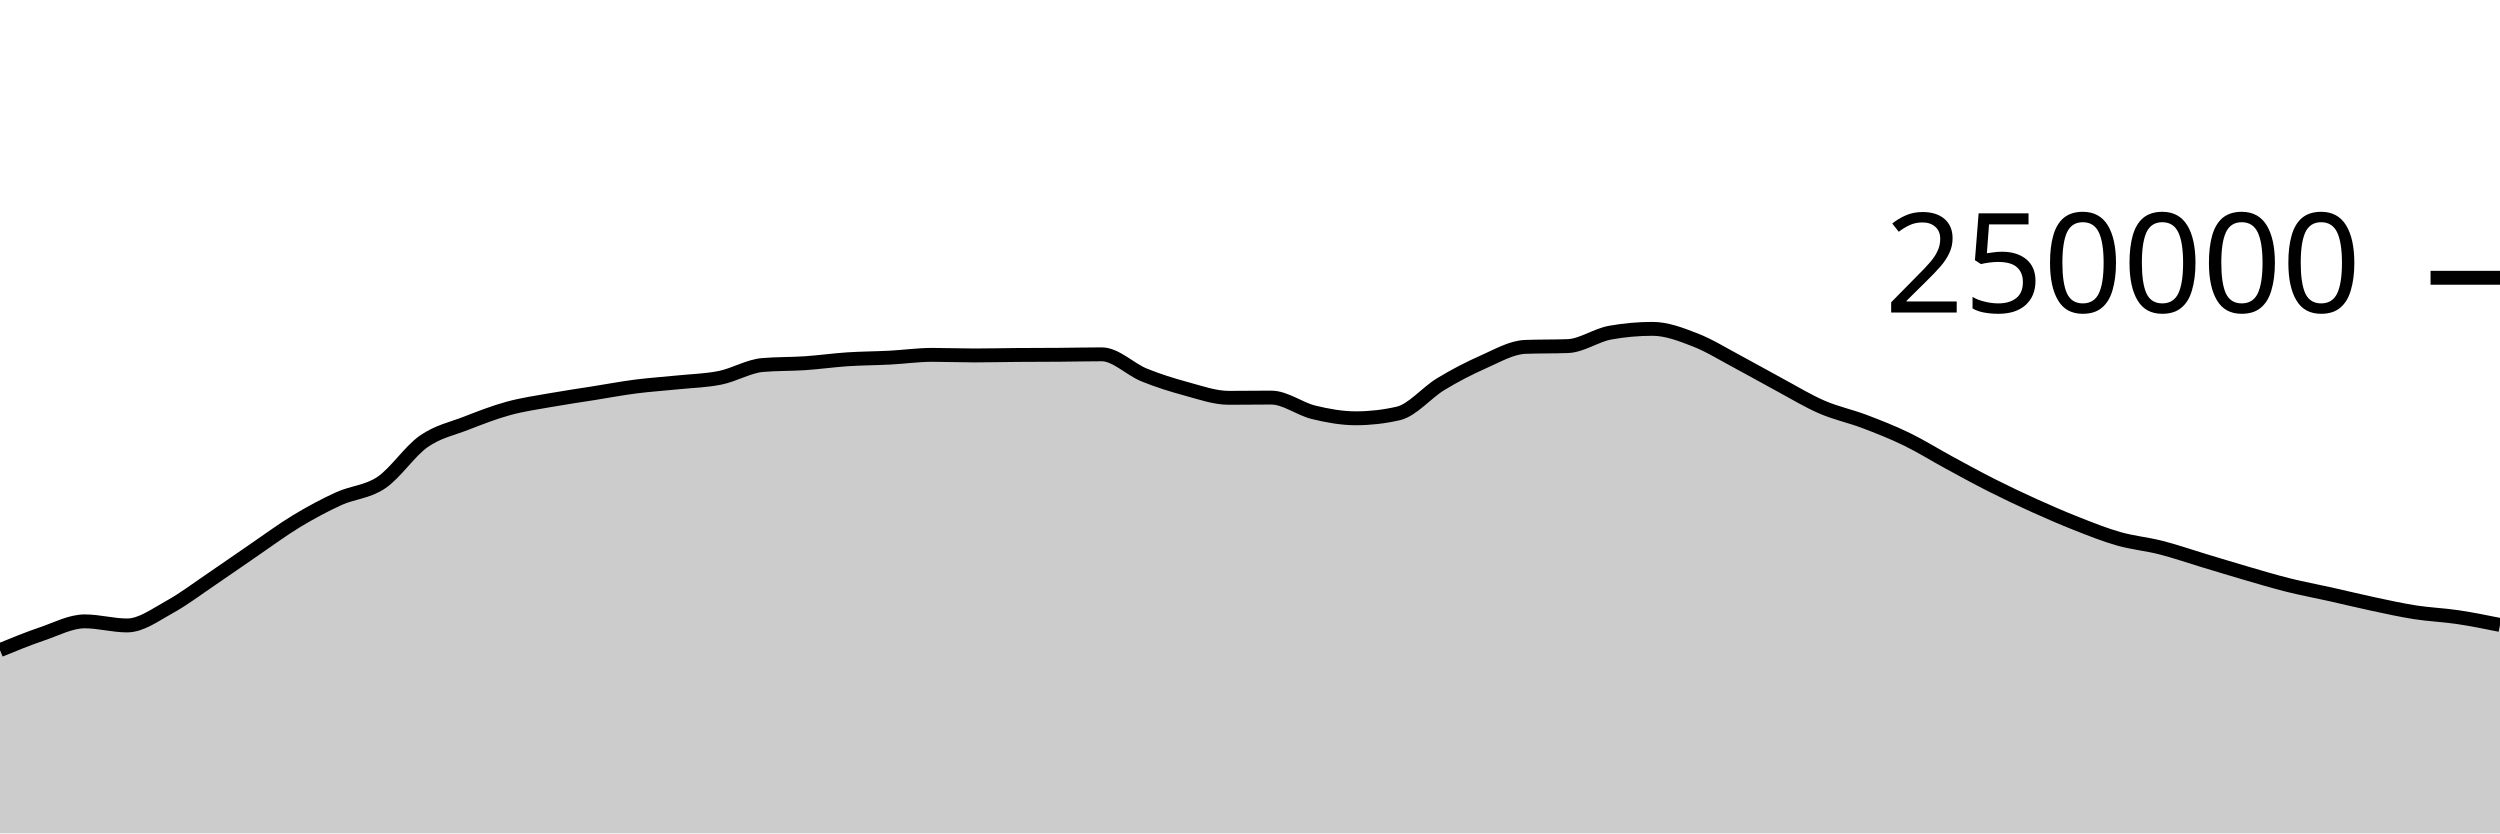
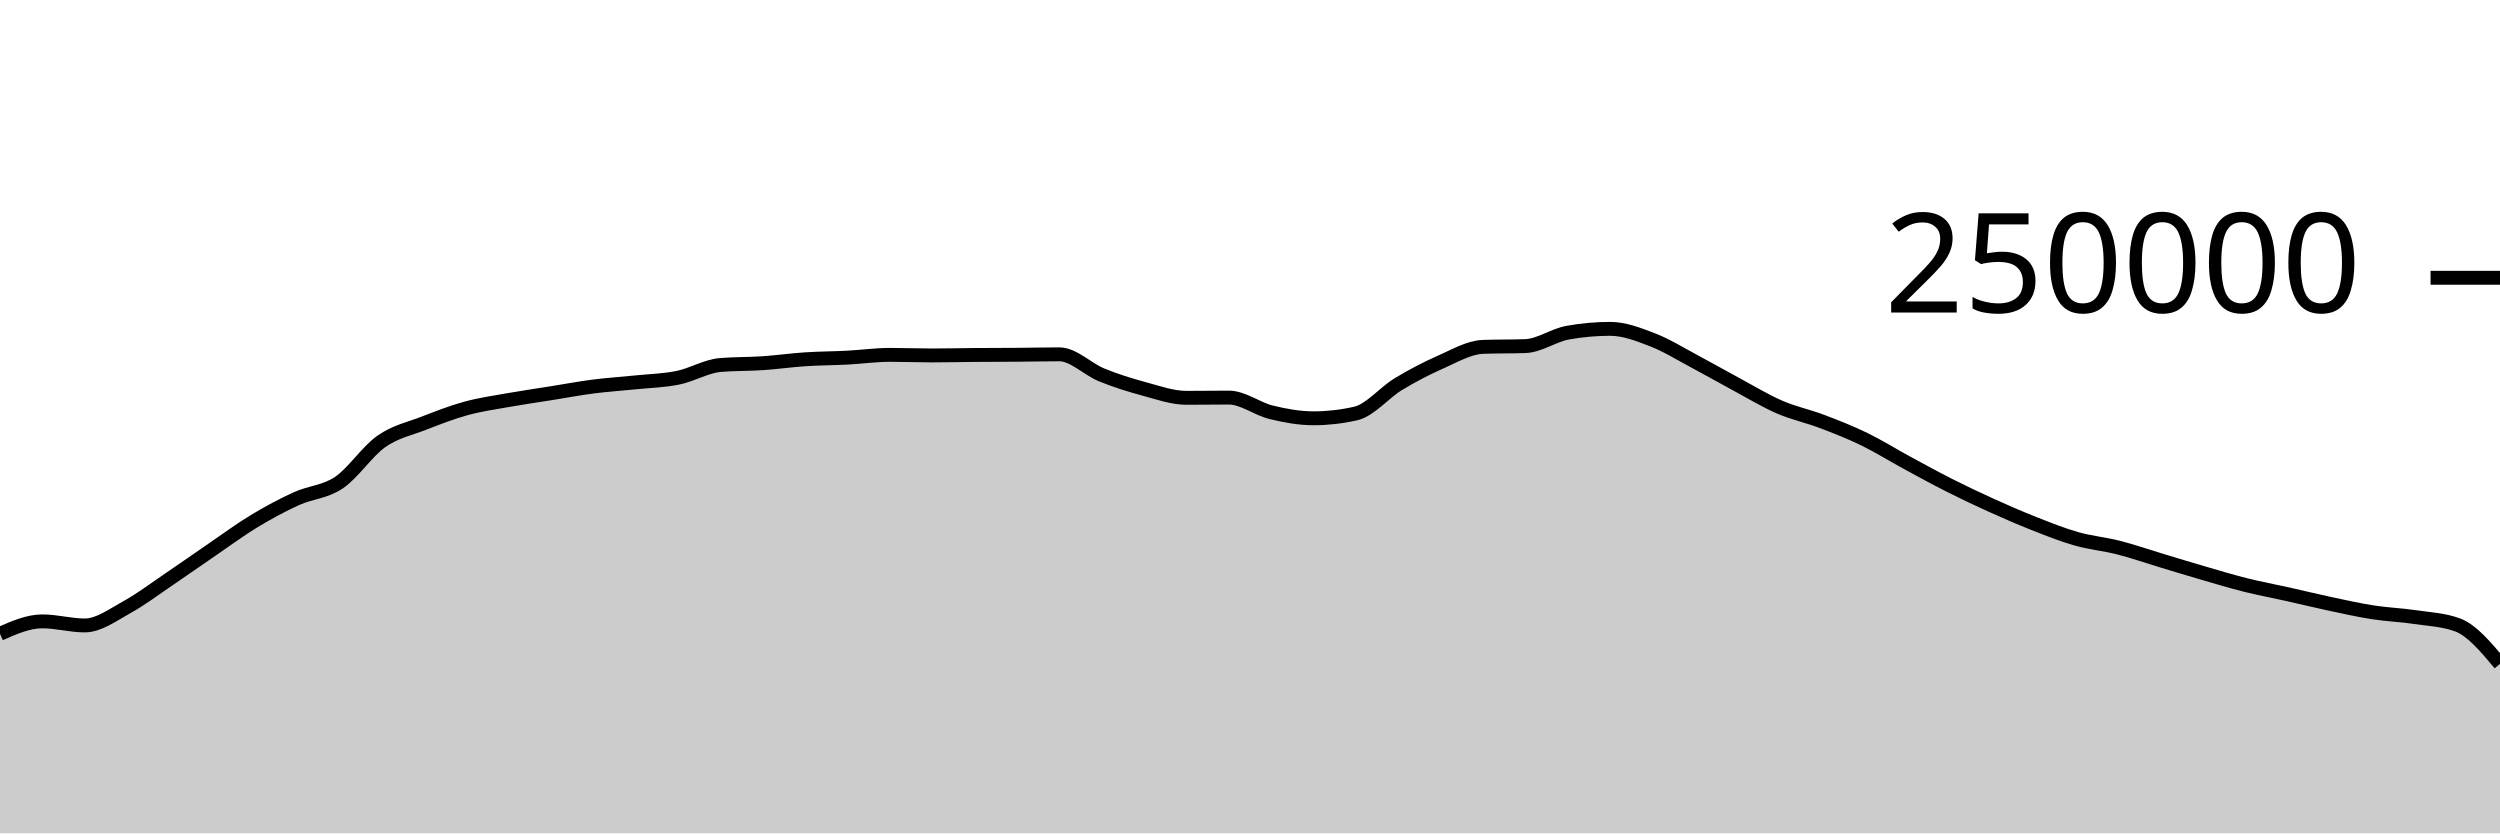
<svg xmlns="http://www.w3.org/2000/svg" viewBox="0 0 180 60">
  <g transform="translate(0,20)">
-     <path class="area" fill="rgba(0, 0, 0, 0.2)" d="M0,26.808C1.017,26.392,2.034,25.976,3.051,25.631C4.068,25.286,5.085,24.738,6.102,24.738C7.119,24.738,8.136,25.032,9.153,25.032C10.169,25.032,11.186,24.263,12.203,23.705C13.22,23.147,14.237,22.37,15.254,21.684C16.271,20.997,17.288,20.278,18.305,19.584C19.322,18.89,20.339,18.134,21.356,17.52C22.373,16.906,23.39,16.36,24.407,15.898C25.424,15.436,26.441,15.433,27.458,14.746C28.475,14.06,29.492,12.493,30.508,11.781C31.525,11.069,32.542,10.87,33.559,10.474C34.576,10.078,35.593,9.682,36.61,9.404C37.627,9.125,38.644,8.984,39.661,8.803C40.678,8.621,41.695,8.477,42.712,8.315C43.729,8.153,44.746,7.961,45.763,7.83C46.78,7.699,47.797,7.636,48.814,7.53C49.831,7.425,50.847,7.405,51.864,7.197C52.881,6.989,53.898,6.366,54.915,6.28C55.932,6.194,56.949,6.219,57.966,6.151C58.983,6.082,60,5.936,61.017,5.869C62.034,5.802,63.051,5.802,64.068,5.749C65.085,5.696,66.102,5.55,67.119,5.55C68.136,5.55,69.153,5.592,70.169,5.592C71.186,5.592,72.203,5.565,73.22,5.558C74.237,5.55,75.254,5.552,76.271,5.544C77.288,5.537,78.305,5.511,79.322,5.511C80.339,5.511,81.356,6.581,82.373,6.995C83.39,7.41,84.407,7.725,85.424,8C86.441,8.275,87.458,8.643,88.475,8.643C89.492,8.643,90.508,8.626,91.525,8.626C92.542,8.626,93.559,9.437,94.576,9.685C95.593,9.934,96.61,10.117,97.627,10.117C98.644,10.117,99.661,10.001,100.678,9.767C101.695,9.533,102.712,8.276,103.729,7.66C104.746,7.043,105.763,6.515,106.78,6.067C107.797,5.62,108.814,5.012,109.831,4.975C110.847,4.937,111.864,4.956,112.881,4.919C113.898,4.881,114.915,4.133,115.932,3.951C116.949,3.768,117.966,3.677,118.983,3.677C120,3.677,121.017,4.074,122.034,4.467C123.051,4.86,124.068,5.496,125.085,6.036C126.102,6.576,127.119,7.161,128.136,7.707C129.153,8.253,130.169,8.874,131.186,9.313C132.203,9.753,133.22,9.96,134.237,10.345C135.254,10.73,136.271,11.131,137.288,11.625C138.305,12.119,139.322,12.758,140.339,13.309C141.356,13.861,142.373,14.42,143.39,14.933C144.407,15.447,145.424,15.929,146.441,16.389C147.458,16.849,148.475,17.292,149.492,17.693C150.508,18.093,151.525,18.503,152.542,18.792C153.559,19.081,154.576,19.169,155.593,19.429C156.61,19.689,157.627,20.045,158.644,20.351C159.661,20.657,160.678,20.97,161.695,21.266C162.712,21.561,163.729,21.869,164.746,22.123C165.763,22.377,166.78,22.564,167.797,22.791C168.814,23.018,169.831,23.269,170.847,23.485C171.864,23.701,172.881,23.929,173.898,24.087C174.915,24.244,175.932,24.281,176.949,24.432C177.966,24.584,178.983,24.789,180,24.995L180,40C178.983,40,177.966,40,176.949,40C175.932,40,174.915,40,173.898,40C172.881,40,171.864,40,170.847,40C169.831,40,168.814,40,167.797,40C166.78,40,165.763,40,164.746,40C163.729,40,162.712,40,161.695,40C160.678,40,159.661,40,158.644,40C157.627,40,156.61,40,155.593,40C154.576,40,153.559,40,152.542,40C151.525,40,150.508,40,149.492,40C148.475,40,147.458,40,146.441,40C145.424,40,144.407,40,143.39,40C142.373,40,141.356,40,140.339,40C139.322,40,138.305,40,137.288,40C136.271,40,135.254,40,134.237,40C133.22,40,132.203,40,131.186,40C130.169,40,129.153,40,128.136,40C127.119,40,126.102,40,125.085,40C124.068,40,123.051,40,122.034,40C121.017,40,120,40,118.983,40C117.966,40,116.949,40,115.932,40C114.915,40,113.898,40,112.881,40C111.864,40,110.847,40,109.831,40C108.814,40,107.797,40,106.78,40C105.763,40,104.746,40,103.729,40C102.712,40,101.695,40,100.678,40C99.661,40,98.644,40,97.627,40C96.61,40,95.593,40,94.576,40C93.559,40,92.542,40,91.525,40C90.508,40,89.492,40,88.475,40C87.458,40,86.441,40,85.424,40C84.407,40,83.39,40,82.373,40C81.356,40,80.339,40,79.322,40C78.305,40,77.288,40,76.271,40C75.254,40,74.237,40,73.22,40C72.203,40,71.186,40,70.169,40C69.153,40,68.136,40,67.119,40C66.102,40,65.085,40,64.068,40C63.051,40,62.034,40,61.017,40C60,40,58.983,40,57.966,40C56.949,40,55.932,40,54.915,40C53.898,40,52.881,40,51.864,40C50.847,40,49.831,40,48.814,40C47.797,40,46.78,40,45.763,40C44.746,40,43.729,40,42.712,40C41.695,40,40.678,40,39.661,40C38.644,40,37.627,40,36.61,40C35.593,40,34.576,40,33.559,40C32.542,40,31.525,40,30.508,40C29.492,40,28.475,40,27.458,40C26.441,40,25.424,40,24.407,40C23.39,40,22.373,40,21.356,40C20.339,40,19.322,40,18.305,40C17.288,40,16.271,40,15.254,40C14.237,40,13.22,40,12.203,40C11.186,40,10.169,40,9.153,40C8.136,40,7.119,40,6.102,40C5.085,40,4.068,40,3.051,40C2.034,40,1.017,40,0,40Z" />
-     <path class="line" stroke="black" fill="none" d="M0,26.808C1.017,26.392,2.034,25.976,3.051,25.631C4.068,25.286,5.085,24.738,6.102,24.738C7.119,24.738,8.136,25.032,9.153,25.032C10.169,25.032,11.186,24.263,12.203,23.705C13.22,23.147,14.237,22.37,15.254,21.684C16.271,20.997,17.288,20.278,18.305,19.584C19.322,18.89,20.339,18.134,21.356,17.52C22.373,16.906,23.39,16.36,24.407,15.898C25.424,15.436,26.441,15.433,27.458,14.746C28.475,14.06,29.492,12.493,30.508,11.781C31.525,11.069,32.542,10.87,33.559,10.474C34.576,10.078,35.593,9.682,36.61,9.404C37.627,9.125,38.644,8.984,39.661,8.803C40.678,8.621,41.695,8.477,42.712,8.315C43.729,8.153,44.746,7.961,45.763,7.83C46.78,7.699,47.797,7.636,48.814,7.53C49.831,7.425,50.847,7.405,51.864,7.197C52.881,6.989,53.898,6.366,54.915,6.28C55.932,6.194,56.949,6.219,57.966,6.151C58.983,6.082,60,5.936,61.017,5.869C62.034,5.802,63.051,5.802,64.068,5.749C65.085,5.696,66.102,5.55,67.119,5.55C68.136,5.55,69.153,5.592,70.169,5.592C71.186,5.592,72.203,5.565,73.22,5.558C74.237,5.55,75.254,5.552,76.271,5.544C77.288,5.537,78.305,5.511,79.322,5.511C80.339,5.511,81.356,6.581,82.373,6.995C83.39,7.41,84.407,7.725,85.424,8C86.441,8.275,87.458,8.643,88.475,8.643C89.492,8.643,90.508,8.626,91.525,8.626C92.542,8.626,93.559,9.437,94.576,9.685C95.593,9.934,96.61,10.117,97.627,10.117C98.644,10.117,99.661,10.001,100.678,9.767C101.695,9.533,102.712,8.276,103.729,7.66C104.746,7.043,105.763,6.515,106.78,6.067C107.797,5.62,108.814,5.012,109.831,4.975C110.847,4.937,111.864,4.956,112.881,4.919C113.898,4.881,114.915,4.133,115.932,3.951C116.949,3.768,117.966,3.677,118.983,3.677C120,3.677,121.017,4.074,122.034,4.467C123.051,4.86,124.068,5.496,125.085,6.036C126.102,6.576,127.119,7.161,128.136,7.707C129.153,8.253,130.169,8.874,131.186,9.313C132.203,9.753,133.22,9.96,134.237,10.345C135.254,10.73,136.271,11.131,137.288,11.625C138.305,12.119,139.322,12.758,140.339,13.309C141.356,13.861,142.373,14.42,143.39,14.933C144.407,15.447,145.424,15.929,146.441,16.389C147.458,16.849,148.475,17.292,149.492,17.693C150.508,18.093,151.525,18.503,152.542,18.792C153.559,19.081,154.576,19.169,155.593,19.429C156.61,19.689,157.627,20.045,158.644,20.351C159.661,20.657,160.678,20.97,161.695,21.266C162.712,21.561,163.729,21.869,164.746,22.123C165.763,22.377,166.78,22.564,167.797,22.791C168.814,23.018,169.831,23.269,170.847,23.485C171.864,23.701,172.881,23.929,173.898,24.087C174.915,24.244,175.932,24.281,176.949,24.432C177.966,24.584,178.983,24.789,180,24.995" />
+     <path class="area" fill="rgba(0, 0, 0, 0.2)" d="M0,25.631C1.017,25.184,2.034,24.738,3.051,24.738C4.068,24.738,5.085,25.032,6.102,25.032C7.119,25.032,8.136,24.263,9.153,23.705C10.169,23.147,11.186,22.37,12.203,21.684C13.22,20.997,14.237,20.278,15.254,19.584C16.271,18.89,17.288,18.134,18.305,17.52C19.322,16.906,20.339,16.36,21.356,15.898C22.373,15.436,23.39,15.433,24.407,14.747C25.424,14.06,26.441,12.493,27.458,11.781C28.475,11.069,29.492,10.87,30.508,10.474C31.525,10.078,32.542,9.682,33.559,9.404C34.576,9.125,35.593,8.984,36.61,8.803C37.627,8.621,38.644,8.477,39.661,8.315C40.678,8.153,41.695,7.961,42.712,7.83C43.729,7.699,44.746,7.636,45.763,7.53C46.78,7.425,47.797,7.405,48.814,7.197C49.831,6.989,50.847,6.366,51.864,6.28C52.881,6.194,53.898,6.219,54.915,6.151C55.932,6.082,56.949,5.936,57.966,5.869C58.983,5.802,60,5.802,61.017,5.749C62.034,5.696,63.051,5.55,64.068,5.55C65.085,5.55,66.102,5.592,67.119,5.592C68.136,5.592,69.153,5.565,70.169,5.558C71.186,5.55,72.203,5.552,73.22,5.544C74.237,5.537,75.254,5.511,76.271,5.511C77.288,5.511,78.305,6.581,79.322,6.995C80.339,7.41,81.356,7.725,82.373,8C83.39,8.275,84.407,8.643,85.424,8.643C86.441,8.643,87.458,8.626,88.475,8.626C89.492,8.626,90.508,9.437,91.525,9.685C92.542,9.934,93.559,10.117,94.576,10.117C95.593,10.117,96.61,10.001,97.627,9.767C98.644,9.533,99.661,8.276,100.678,7.66C101.695,7.043,102.712,6.515,103.729,6.067C104.746,5.62,105.763,5.012,106.78,4.974C107.797,4.937,108.814,4.956,109.831,4.919C110.847,4.881,111.864,4.133,112.881,3.951C113.898,3.768,114.915,3.677,115.932,3.677C116.949,3.677,117.966,4.074,118.983,4.467C120,4.86,121.017,5.496,122.034,6.036C123.051,6.576,124.068,7.161,125.085,7.707C126.102,8.253,127.119,8.874,128.136,9.313C129.153,9.753,130.169,9.96,131.186,10.345C132.203,10.73,133.22,11.131,134.237,11.625C135.254,12.119,136.271,12.758,137.288,13.309C138.305,13.861,139.322,14.42,140.339,14.933C141.356,15.447,142.373,15.929,143.39,16.389C144.407,16.849,145.424,17.292,146.441,17.693C147.458,18.093,148.475,18.503,149.492,18.792C150.508,19.081,151.525,19.169,152.542,19.429C153.559,19.689,154.576,20.045,155.593,20.351C156.61,20.657,157.627,20.97,158.644,21.266C159.661,21.561,160.678,21.869,161.695,22.123C162.712,22.377,163.729,22.564,164.746,22.791C165.763,23.018,166.78,23.269,167.797,23.485C168.814,23.701,169.831,23.929,170.847,24.087C171.864,24.244,172.881,24.281,173.898,24.432C174.915,24.584,175.932,24.62,176.949,24.995C177.966,25.37,178.983,26.584,180,27.798L180,40C178.983,40,177.966,40,176.949,40C175.932,40,174.915,40,173.898,40C172.881,40,171.864,40,170.847,40C169.831,40,168.814,40,167.797,40C166.78,40,165.763,40,164.746,40C163.729,40,162.712,40,161.695,40C160.678,40,159.661,40,158.644,40C157.627,40,156.61,40,155.593,40C154.576,40,153.559,40,152.542,40C151.525,40,150.508,40,149.492,40C148.475,40,147.458,40,146.441,40C145.424,40,144.407,40,143.39,40C142.373,40,141.356,40,140.339,40C139.322,40,138.305,40,137.288,40C136.271,40,135.254,40,134.237,40C133.22,40,132.203,40,131.186,40C130.169,40,129.153,40,128.136,40C127.119,40,126.102,40,125.085,40C124.068,40,123.051,40,122.034,40C121.017,40,120,40,118.983,40C117.966,40,116.949,40,115.932,40C114.915,40,113.898,40,112.881,40C111.864,40,110.847,40,109.831,40C108.814,40,107.797,40,106.78,40C105.763,40,104.746,40,103.729,40C102.712,40,101.695,40,100.678,40C99.661,40,98.644,40,97.627,40C96.61,40,95.593,40,94.576,40C93.559,40,92.542,40,91.525,40C90.508,40,89.492,40,88.475,40C87.458,40,86.441,40,85.424,40C84.407,40,83.39,40,82.373,40C81.356,40,80.339,40,79.322,40C78.305,40,77.288,40,76.271,40C75.254,40,74.237,40,73.22,40C72.203,40,71.186,40,70.169,40C69.153,40,68.136,40,67.119,40C66.102,40,65.085,40,64.068,40C63.051,40,62.034,40,61.017,40C60,40,58.983,40,57.966,40C56.949,40,55.932,40,54.915,40C53.898,40,52.881,40,51.864,40C50.847,40,49.831,40,48.814,40C47.797,40,46.78,40,45.763,40C44.746,40,43.729,40,42.712,40C41.695,40,40.678,40,39.661,40C38.644,40,37.627,40,36.61,40C35.593,40,34.576,40,33.559,40C32.542,40,31.525,40,30.508,40C29.492,40,28.475,40,27.458,40C26.441,40,25.424,40,24.407,40C23.39,40,22.373,40,21.356,40C20.339,40,19.322,40,18.305,40C17.288,40,16.271,40,15.254,40C14.237,40,13.22,40,12.203,40C11.186,40,10.169,40,9.153,40C8.136,40,7.119,40,6.102,40C5.085,40,4.068,40,3.051,40C2.034,40,1.017,40,0,40Z" />
+     <path class="line" stroke="black" fill="none" d="M0,25.631C1.017,25.184,2.034,24.738,3.051,24.738C4.068,24.738,5.085,25.032,6.102,25.032C7.119,25.032,8.136,24.263,9.153,23.705C10.169,23.147,11.186,22.37,12.203,21.684C13.22,20.997,14.237,20.278,15.254,19.584C16.271,18.89,17.288,18.134,18.305,17.52C19.322,16.906,20.339,16.36,21.356,15.898C22.373,15.436,23.39,15.433,24.407,14.747C25.424,14.06,26.441,12.493,27.458,11.781C28.475,11.069,29.492,10.87,30.508,10.474C31.525,10.078,32.542,9.682,33.559,9.404C34.576,9.125,35.593,8.984,36.61,8.803C37.627,8.621,38.644,8.477,39.661,8.315C40.678,8.153,41.695,7.961,42.712,7.83C43.729,7.699,44.746,7.636,45.763,7.53C46.78,7.425,47.797,7.405,48.814,7.197C49.831,6.989,50.847,6.366,51.864,6.28C52.881,6.194,53.898,6.219,54.915,6.151C55.932,6.082,56.949,5.936,57.966,5.869C58.983,5.802,60,5.802,61.017,5.749C62.034,5.696,63.051,5.55,64.068,5.55C65.085,5.55,66.102,5.592,67.119,5.592C68.136,5.592,69.153,5.565,70.169,5.558C71.186,5.55,72.203,5.552,73.22,5.544C74.237,5.537,75.254,5.511,76.271,5.511C77.288,5.511,78.305,6.581,79.322,6.995C80.339,7.41,81.356,7.725,82.373,8C83.39,8.275,84.407,8.643,85.424,8.643C86.441,8.643,87.458,8.626,88.475,8.626C89.492,8.626,90.508,9.437,91.525,9.685C92.542,9.934,93.559,10.117,94.576,10.117C95.593,10.117,96.61,10.001,97.627,9.767C98.644,9.533,99.661,8.276,100.678,7.66C101.695,7.043,102.712,6.515,103.729,6.067C104.746,5.62,105.763,5.012,106.78,4.974C107.797,4.937,108.814,4.956,109.831,4.919C110.847,4.881,111.864,4.133,112.881,3.951C113.898,3.768,114.915,3.677,115.932,3.677C116.949,3.677,117.966,4.074,118.983,4.467C120,4.86,121.017,5.496,122.034,6.036C123.051,6.576,124.068,7.161,125.085,7.707C126.102,8.253,127.119,8.874,128.136,9.313C129.153,9.753,130.169,9.96,131.186,10.345C132.203,10.73,133.22,11.131,134.237,11.625C135.254,12.119,136.271,12.758,137.288,13.309C138.305,13.861,139.322,14.42,140.339,14.933C141.356,15.447,142.373,15.929,143.39,16.389C144.407,16.849,145.424,17.292,146.441,17.693C147.458,18.093,148.475,18.503,149.492,18.792C150.508,19.081,151.525,19.169,152.542,19.429C153.559,19.689,154.576,20.045,155.593,20.351C156.61,20.657,157.627,20.97,158.644,21.266C159.661,21.561,160.678,21.869,161.695,22.123C162.712,22.377,163.729,22.564,164.746,22.791C165.763,23.018,166.78,23.269,167.797,23.485C168.814,23.701,169.831,23.929,170.847,24.087C171.864,24.244,172.881,24.281,173.898,24.432C174.915,24.584,175.932,24.62,176.949,24.995C177.966,25.37,178.983,26.584,180,27.798" />
    <path class="axis-ceiling" stroke-width="1" stroke="black" fill="none" d="M175,0L180,0" />
    <text class="axis-ceiling-label" font-family="sans-serif" text-anchor="end" font-size="10px" x="170" y="2.5">250000</text>
  </g>
</svg>
